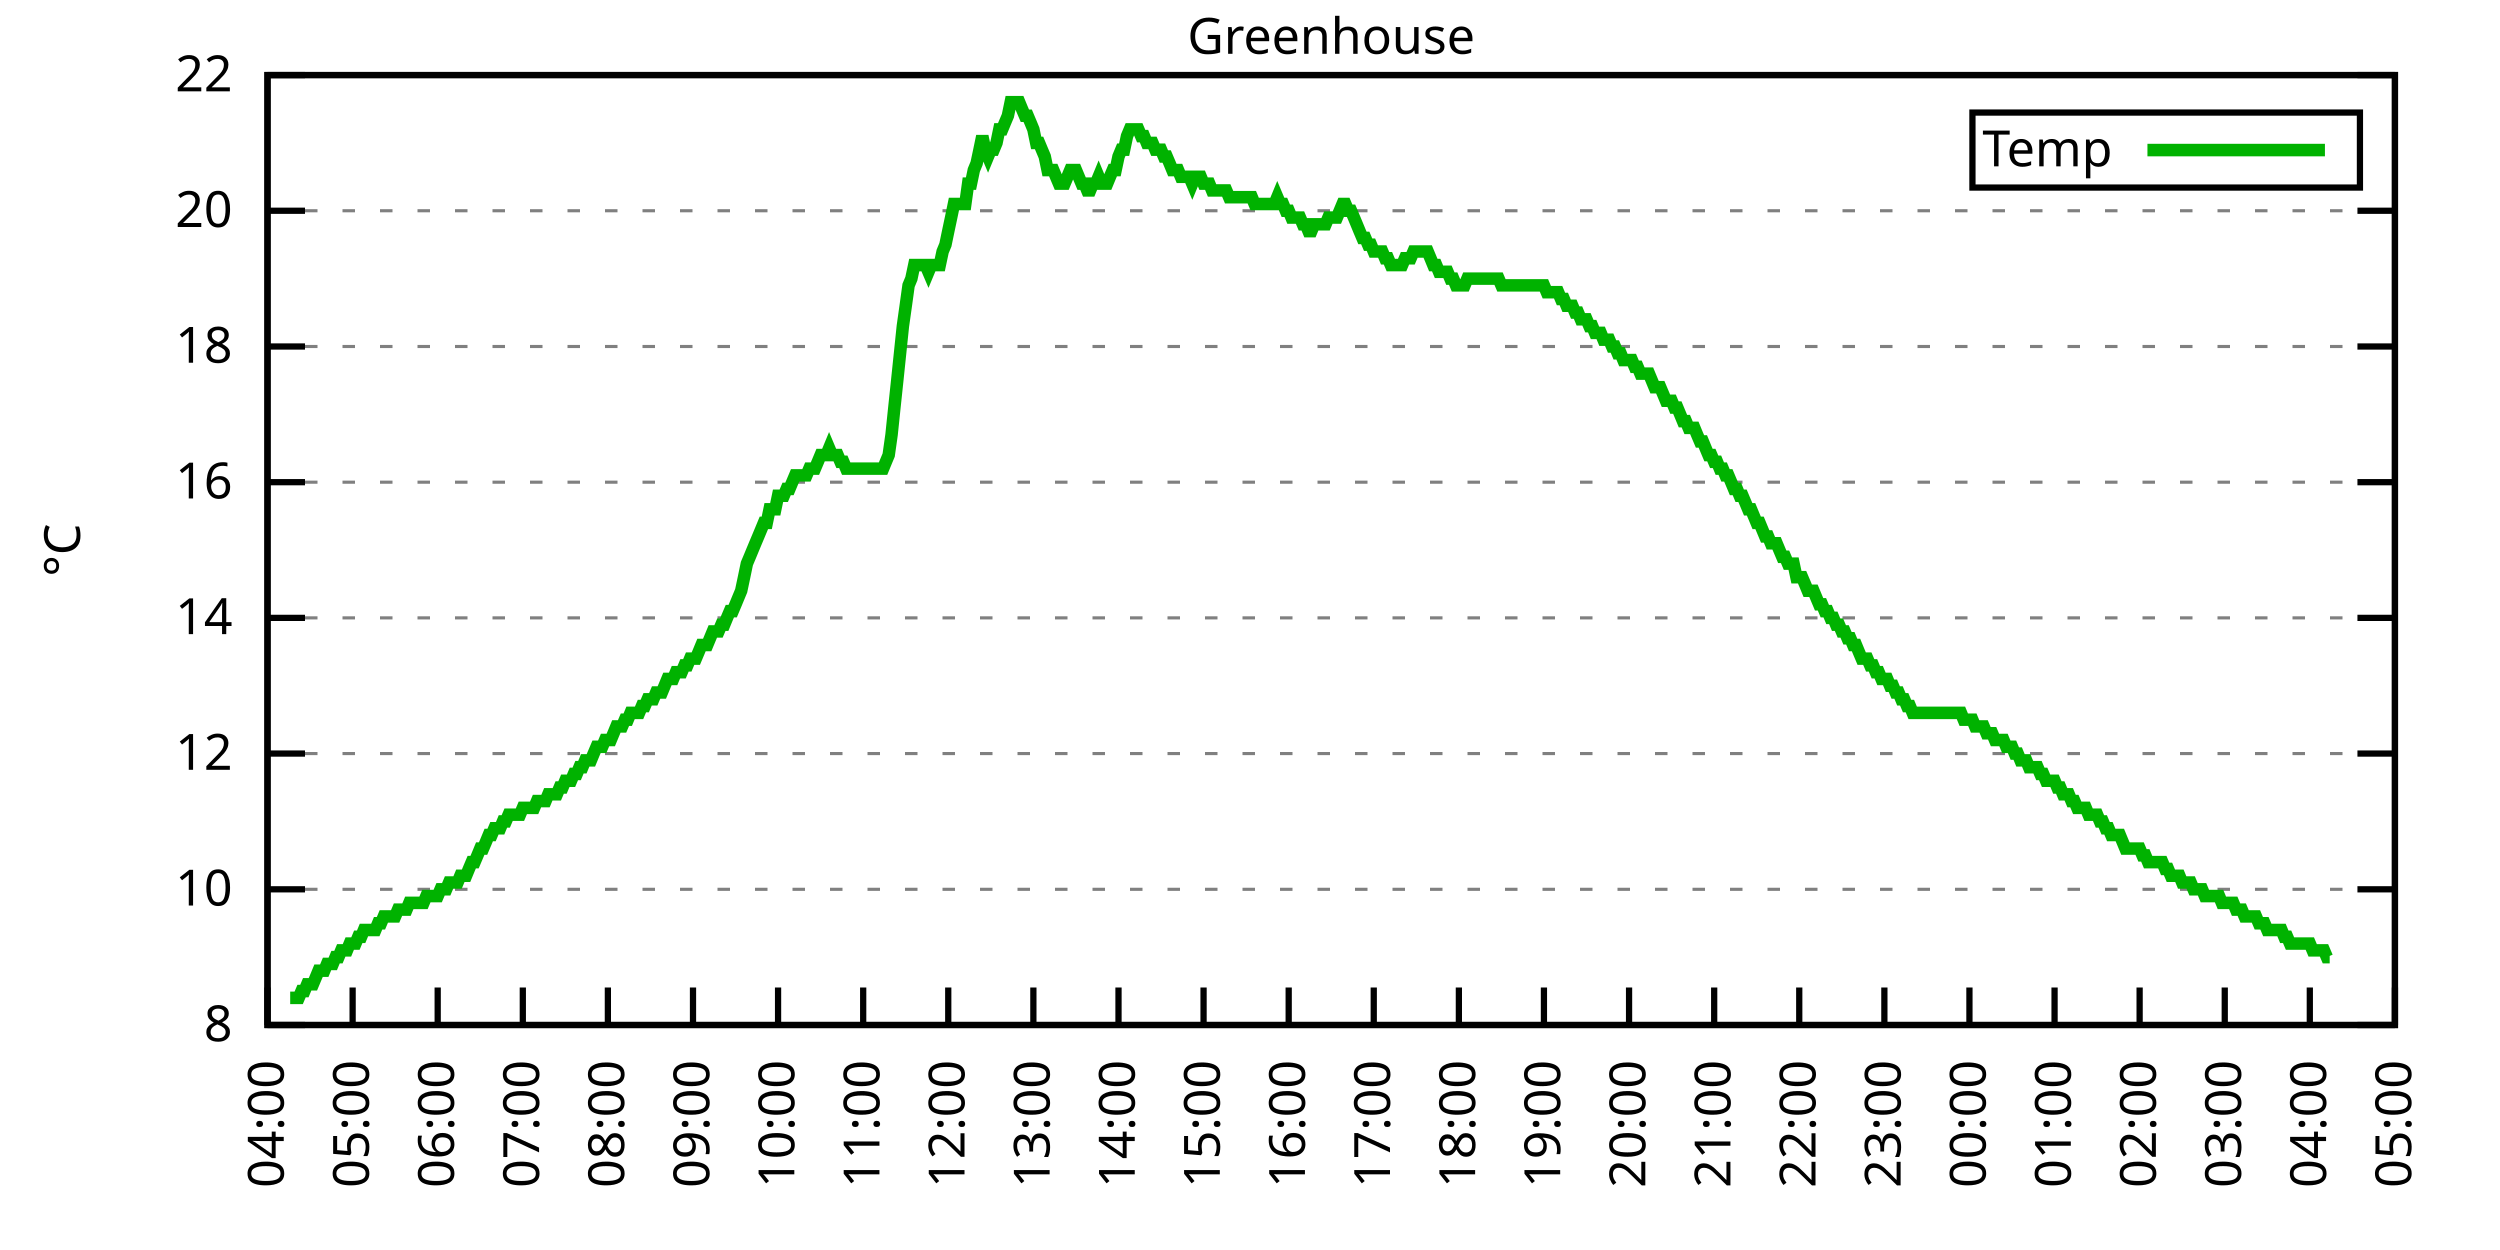
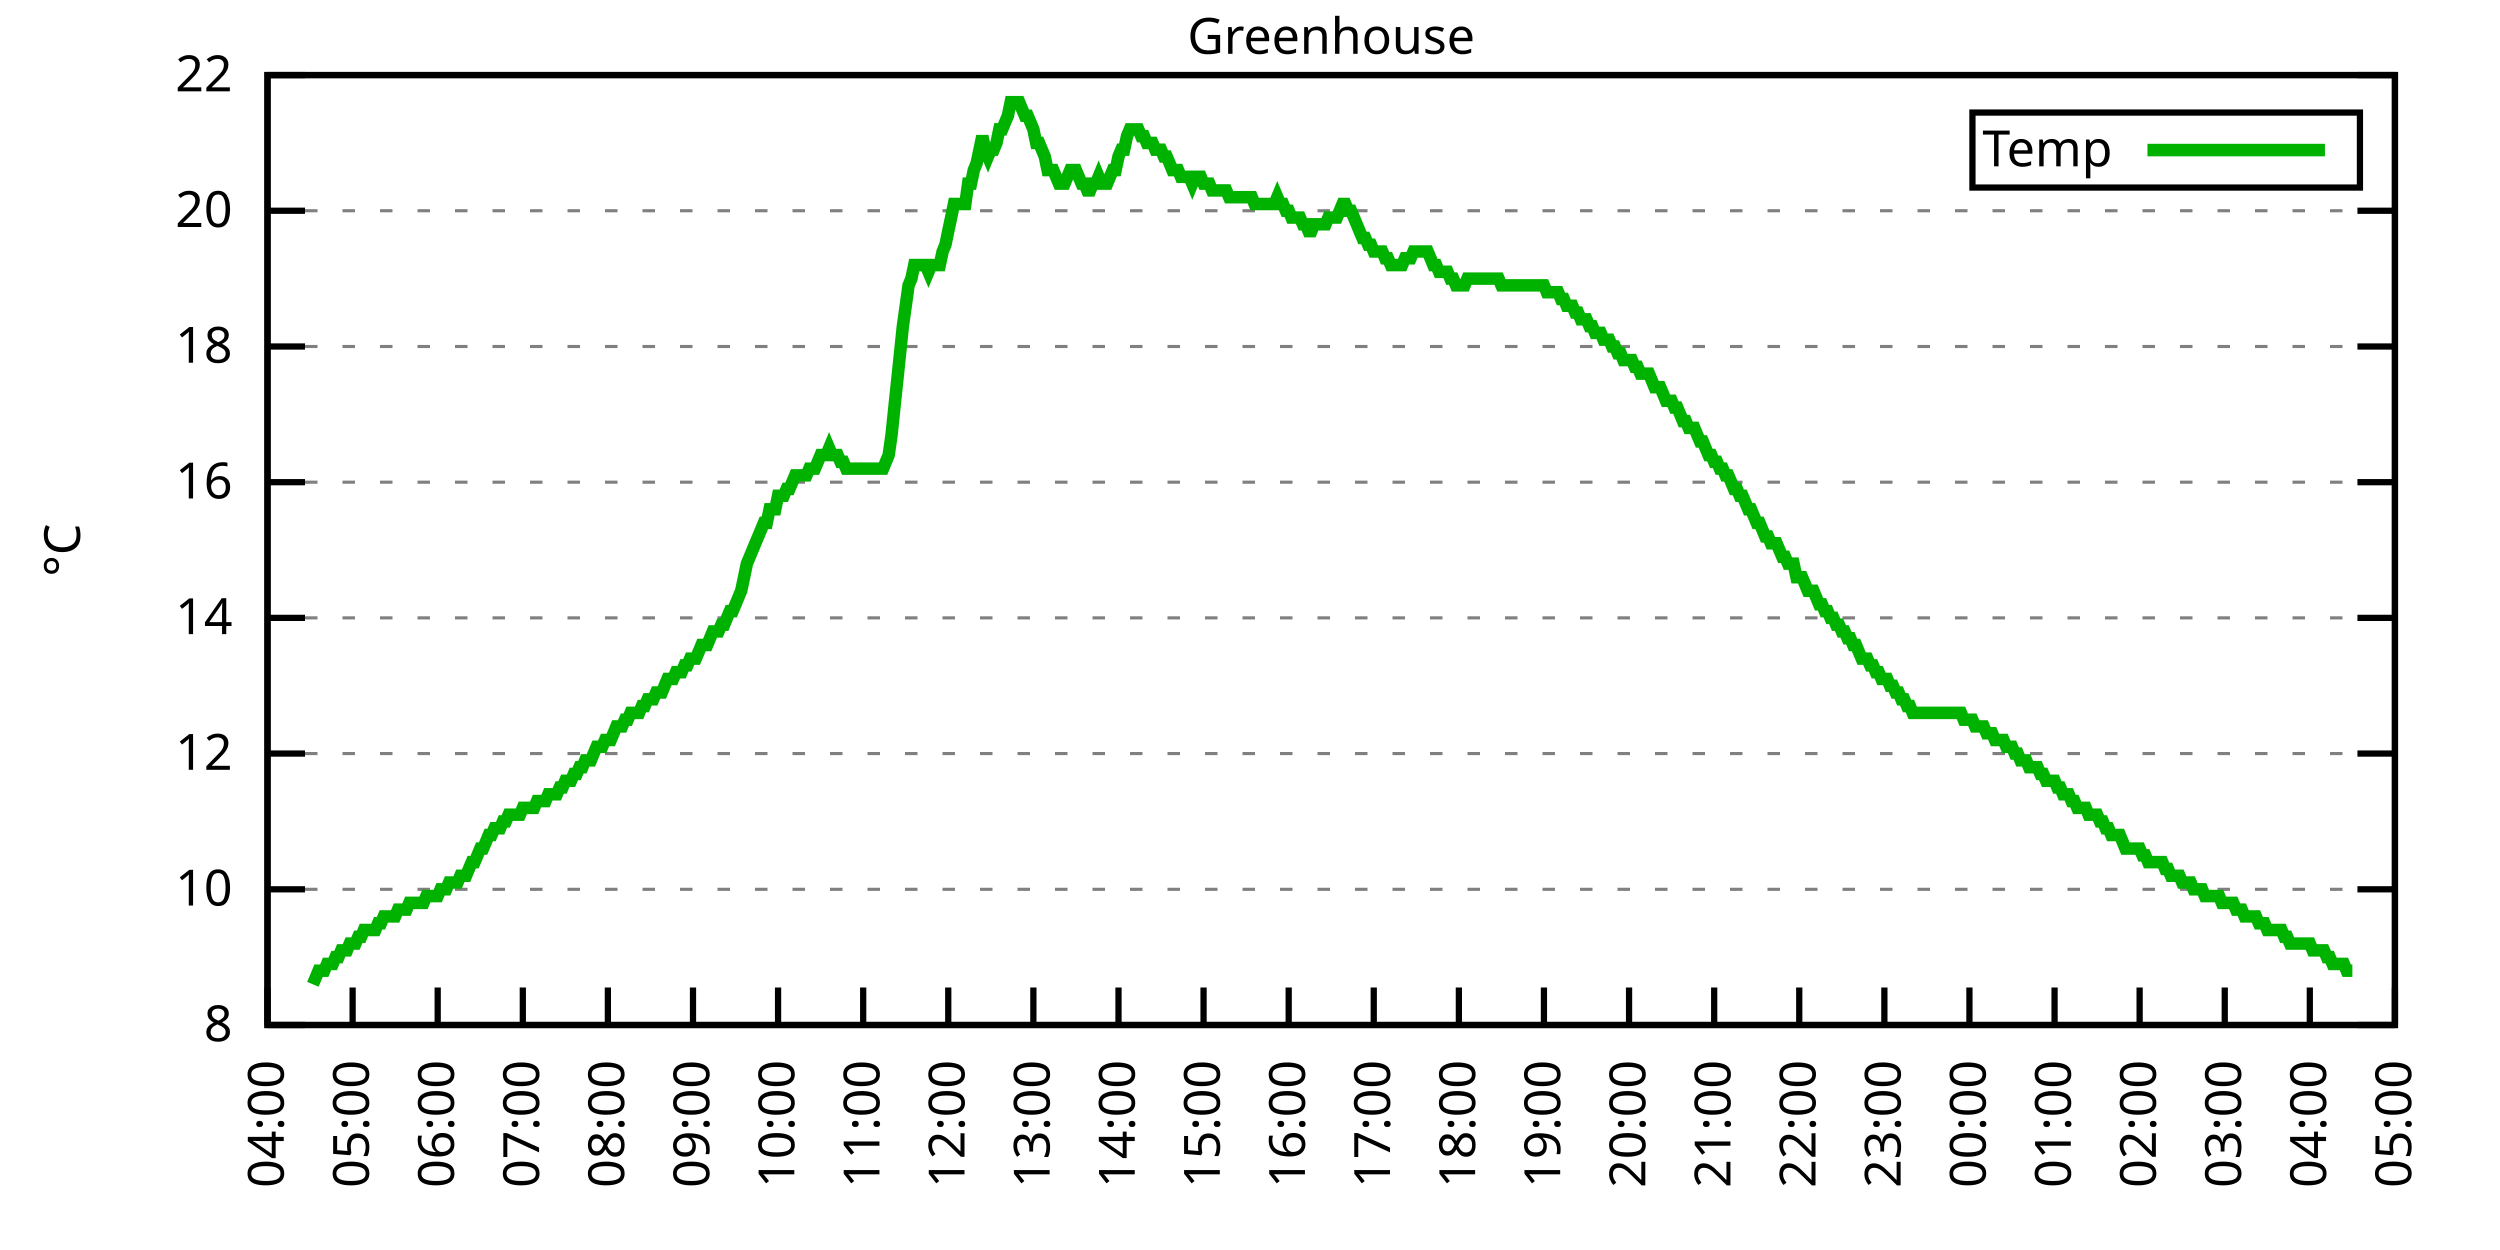
<svg xmlns="http://www.w3.org/2000/svg" xmlns:xlink="http://www.w3.org/1999/xlink" width="400" height="200" viewBox="0 0 400 200">
  <g id="gnuplot_canvas">
    <rect x="0" y="0" width="400" height="200" fill="none" />
    <defs>
      <circle id="gpDot" r="0.5" stroke-width="0.5" stroke="currentColor" />
      <path id="gpPt0" stroke-width="0.333" stroke="currentColor" d="M-1,0 h2 M0,-1 v2" />
      <path id="gpPt1" stroke-width="0.333" stroke="currentColor" d="M-1,-1 L1,1 M1,-1 L-1,1" />
      <path id="gpPt2" stroke-width="0.333" stroke="currentColor" d="M-1,0 L1,0 M0,-1 L0,1 M-1,-1 L1,1 M-1,1 L1,-1" />
      <rect id="gpPt3" stroke-width="0.333" stroke="currentColor" x="-1" y="-1" width="2" height="2" />
      <rect id="gpPt4" stroke-width="0.333" stroke="currentColor" fill="currentColor" x="-1" y="-1" width="2" height="2" />
      <circle id="gpPt5" stroke-width="0.333" stroke="currentColor" cx="0" cy="0" r="1" />
      <use xlink:href="#gpPt5" id="gpPt6" fill="currentColor" stroke="none" />
      <path id="gpPt7" stroke-width="0.333" stroke="currentColor" d="M0,-1.33 L-1.33,0.67 L1.33,0.67 z" />
      <use xlink:href="#gpPt7" id="gpPt8" fill="currentColor" stroke="none" />
      <use xlink:href="#gpPt7" id="gpPt9" stroke="currentColor" transform="rotate(180)" />
      <use xlink:href="#gpPt9" id="gpPt10" fill="currentColor" stroke="none" />
      <use xlink:href="#gpPt3" id="gpPt11" stroke="currentColor" transform="rotate(45)" />
      <use xlink:href="#gpPt11" id="gpPt12" fill="currentColor" stroke="none" />
      <path id="gpPt13" stroke-width="0.333" stroke="currentColor" d="M0,1.330 L1.265,0.411 L0.782,-1.067 L-0.782,-1.076 L-1.265,0.411 z" />
      <use xlink:href="#gpPt13" id="gpPt14" fill="currentColor" stroke="none" />
      <filter id="textbox" filterUnits="objectBoundingBox" x="0" y="0" height="1" width="1">
        <feFlood flood-color="white" flood-opacity="1" result="bgnd" />
        <feComposite in="SourceGraphic" in2="bgnd" operator="atop" />
      </filter>
      <filter id="greybox" filterUnits="objectBoundingBox" x="0" y="0" height="1" width="1">
        <feFlood flood-color="lightgrey" flood-opacity="1" result="grey" />
        <feComposite in="SourceGraphic" in2="grey" operator="atop" />
      </filter>
    </defs>
    <g fill="none" color="white" stroke="currentColor" stroke-width="1.00" stroke-linecap="butt" stroke-linejoin="miter">
</g>
    <g fill="none" color="black" stroke="currentColor" stroke-width="1.00" stroke-linecap="butt" stroke-linejoin="miter">
      <g stroke="none" shape-rendering="crispEdges">
        <polygon fill="rgb(255, 255, 255)" points="42.80,164.00 383.18,164.00 383.18,12.02 42.80,12.02 " />
      </g>
    </g>
    <g fill="none" color="black" stroke="currentColor" stroke-width="1.00" stroke-linecap="butt" stroke-linejoin="miter">
</g>
    <g fill="none" color="black" stroke="black" stroke-width="0.50" stroke-linecap="butt" stroke-linejoin="miter">
</g>
    <g fill="none" color="gray" stroke="currentColor" stroke-width="0.50" stroke-linecap="butt" stroke-linejoin="miter">
      <path stroke="gray" stroke-dasharray="2,4" class="gridline" d="M42.80,164.00 L383.19,164.00  " />
    </g>
    <g fill="none" color="gray" stroke="gray" stroke-width="1.00" stroke-linecap="butt" stroke-linejoin="miter">
</g>
    <g fill="none" color="black" stroke="currentColor" stroke-width="1.00" stroke-linecap="butt" stroke-linejoin="miter">
      <path stroke="black" d="M42.80,164.00 L48.80,164.00 M383.19,164.00 L377.19,164.00  " />
      <g transform="translate(37.20,166.60)" stroke="none" fill="black" font-family="Sans" font-size="8.00" text-anchor="end">
        <text>
          <tspan font-family="Sans"> 8</tspan>
        </text>
      </g>
    </g>
    <g fill="none" color="black" stroke="currentColor" stroke-width="1.00" stroke-linecap="butt" stroke-linejoin="miter">
</g>
    <g fill="none" color="black" stroke="black" stroke-width="0.50" stroke-linecap="butt" stroke-linejoin="miter">
</g>
    <g fill="none" color="gray" stroke="currentColor" stroke-width="0.50" stroke-linecap="butt" stroke-linejoin="miter">
      <path stroke="gray" stroke-dasharray="2,4" class="gridline" d="M42.80,142.29 L383.19,142.29  " />
    </g>
    <g fill="none" color="gray" stroke="gray" stroke-width="1.00" stroke-linecap="butt" stroke-linejoin="miter">
</g>
    <g fill="none" color="black" stroke="currentColor" stroke-width="1.00" stroke-linecap="butt" stroke-linejoin="miter">
      <path stroke="black" d="M42.80,142.29 L48.80,142.29 M383.19,142.29 L377.19,142.29  " />
      <g transform="translate(37.20,144.89)" stroke="none" fill="black" font-family="Sans" font-size="8.00" text-anchor="end">
        <text>
          <tspan font-family="Sans"> 10</tspan>
        </text>
      </g>
    </g>
    <g fill="none" color="black" stroke="currentColor" stroke-width="1.00" stroke-linecap="butt" stroke-linejoin="miter">
</g>
    <g fill="none" color="black" stroke="black" stroke-width="0.50" stroke-linecap="butt" stroke-linejoin="miter">
</g>
    <g fill="none" color="gray" stroke="currentColor" stroke-width="0.50" stroke-linecap="butt" stroke-linejoin="miter">
      <path stroke="gray" stroke-dasharray="2,4" class="gridline" d="M42.80,120.57 L383.19,120.57  " />
    </g>
    <g fill="none" color="gray" stroke="gray" stroke-width="1.00" stroke-linecap="butt" stroke-linejoin="miter">
</g>
    <g fill="none" color="black" stroke="currentColor" stroke-width="1.00" stroke-linecap="butt" stroke-linejoin="miter">
      <path stroke="black" d="M42.80,120.57 L48.80,120.57 M383.19,120.57 L377.19,120.57  " />
      <g transform="translate(37.20,123.17)" stroke="none" fill="black" font-family="Sans" font-size="8.00" text-anchor="end">
        <text>
          <tspan font-family="Sans"> 12</tspan>
        </text>
      </g>
    </g>
    <g fill="none" color="black" stroke="currentColor" stroke-width="1.00" stroke-linecap="butt" stroke-linejoin="miter">
</g>
    <g fill="none" color="black" stroke="black" stroke-width="0.50" stroke-linecap="butt" stroke-linejoin="miter">
</g>
    <g fill="none" color="gray" stroke="currentColor" stroke-width="0.50" stroke-linecap="butt" stroke-linejoin="miter">
      <path stroke="gray" stroke-dasharray="2,4" class="gridline" d="M42.80,98.86 L383.19,98.86  " />
    </g>
    <g fill="none" color="gray" stroke="gray" stroke-width="1.00" stroke-linecap="butt" stroke-linejoin="miter">
</g>
    <g fill="none" color="black" stroke="currentColor" stroke-width="1.00" stroke-linecap="butt" stroke-linejoin="miter">
      <path stroke="black" d="M42.80,98.86 L48.80,98.86 M383.19,98.86 L377.19,98.86  " />
      <g transform="translate(37.20,101.46)" stroke="none" fill="black" font-family="Sans" font-size="8.00" text-anchor="end">
        <text>
          <tspan font-family="Sans"> 14</tspan>
        </text>
      </g>
    </g>
    <g fill="none" color="black" stroke="currentColor" stroke-width="1.00" stroke-linecap="butt" stroke-linejoin="miter">
</g>
    <g fill="none" color="black" stroke="black" stroke-width="0.50" stroke-linecap="butt" stroke-linejoin="miter">
</g>
    <g fill="none" color="gray" stroke="currentColor" stroke-width="0.50" stroke-linecap="butt" stroke-linejoin="miter">
      <path stroke="gray" stroke-dasharray="2,4" class="gridline" d="M42.80,77.15 L383.19,77.15  " />
    </g>
    <g fill="none" color="gray" stroke="gray" stroke-width="1.00" stroke-linecap="butt" stroke-linejoin="miter">
</g>
    <g fill="none" color="black" stroke="currentColor" stroke-width="1.00" stroke-linecap="butt" stroke-linejoin="miter">
      <path stroke="black" d="M42.80,77.15 L48.80,77.15 M383.19,77.15 L377.19,77.15  " />
      <g transform="translate(37.20,79.75)" stroke="none" fill="black" font-family="Sans" font-size="8.00" text-anchor="end">
        <text>
          <tspan font-family="Sans"> 16</tspan>
        </text>
      </g>
    </g>
    <g fill="none" color="black" stroke="currentColor" stroke-width="1.00" stroke-linecap="butt" stroke-linejoin="miter">
</g>
    <g fill="none" color="black" stroke="black" stroke-width="0.50" stroke-linecap="butt" stroke-linejoin="miter">
</g>
    <g fill="none" color="gray" stroke="currentColor" stroke-width="0.50" stroke-linecap="butt" stroke-linejoin="miter">
      <path stroke="gray" stroke-dasharray="2,4" class="gridline" d="M42.80,55.44 L383.19,55.44  " />
    </g>
    <g fill="none" color="gray" stroke="gray" stroke-width="1.00" stroke-linecap="butt" stroke-linejoin="miter">
</g>
    <g fill="none" color="black" stroke="currentColor" stroke-width="1.00" stroke-linecap="butt" stroke-linejoin="miter">
      <path stroke="black" d="M42.80,55.44 L48.80,55.44 M383.19,55.44 L377.19,55.44  " />
      <g transform="translate(37.20,58.04)" stroke="none" fill="black" font-family="Sans" font-size="8.00" text-anchor="end">
        <text>
          <tspan font-family="Sans"> 18</tspan>
        </text>
      </g>
    </g>
    <g fill="none" color="black" stroke="currentColor" stroke-width="1.00" stroke-linecap="butt" stroke-linejoin="miter">
</g>
    <g fill="none" color="black" stroke="black" stroke-width="0.50" stroke-linecap="butt" stroke-linejoin="miter">
</g>
    <g fill="none" color="gray" stroke="currentColor" stroke-width="0.50" stroke-linecap="butt" stroke-linejoin="miter">
      <path stroke="gray" stroke-dasharray="2,4" class="gridline" d="M42.80,33.72 L383.19,33.72  " />
    </g>
    <g fill="none" color="gray" stroke="gray" stroke-width="1.00" stroke-linecap="butt" stroke-linejoin="miter">
</g>
    <g fill="none" color="black" stroke="currentColor" stroke-width="1.00" stroke-linecap="butt" stroke-linejoin="miter">
      <path stroke="black" d="M42.80,33.72 L48.80,33.72 M383.19,33.72 L377.19,33.72  " />
      <g transform="translate(37.20,36.32)" stroke="none" fill="black" font-family="Sans" font-size="8.00" text-anchor="end">
        <text>
          <tspan font-family="Sans"> 20</tspan>
        </text>
      </g>
    </g>
    <g fill="none" color="black" stroke="currentColor" stroke-width="1.00" stroke-linecap="butt" stroke-linejoin="miter">
</g>
    <g fill="none" color="black" stroke="black" stroke-width="0.50" stroke-linecap="butt" stroke-linejoin="miter">
</g>
    <g fill="none" color="gray" stroke="currentColor" stroke-width="0.50" stroke-linecap="butt" stroke-linejoin="miter">
      <path stroke="gray" stroke-dasharray="2,4" class="gridline" d="M42.80,12.01 L383.19,12.01  " />
    </g>
    <g fill="none" color="gray" stroke="gray" stroke-width="1.00" stroke-linecap="butt" stroke-linejoin="miter">
</g>
    <g fill="none" color="black" stroke="currentColor" stroke-width="1.00" stroke-linecap="butt" stroke-linejoin="miter">
      <path stroke="black" d="M42.80,12.01 L48.80,12.01 M383.19,12.01 L377.19,12.01  " />
      <g transform="translate(37.20,14.61)" stroke="none" fill="black" font-family="Sans" font-size="8.00" text-anchor="end">
        <text>
          <tspan font-family="Sans"> 22</tspan>
        </text>
      </g>
    </g>
    <g fill="none" color="black" stroke="currentColor" stroke-width="1.00" stroke-linecap="butt" stroke-linejoin="miter">
      <path stroke="black" d="M42.80,164.00 L42.80,158.00  " />
      <g transform="translate(45.40,169.60) rotate(270.00)" stroke="none" fill="black" font-family="Sans" font-size="8.00" text-anchor="end">
        <text>
          <tspan font-family="Sans">04:00</tspan>
        </text>
      </g>
    </g>
    <g fill="none" color="black" stroke="currentColor" stroke-width="1.00" stroke-linecap="butt" stroke-linejoin="miter">
      <path stroke="black" d="M56.42,164.00 L56.42,158.00  " />
      <g transform="translate(59.02,169.60) rotate(270.00)" stroke="none" fill="black" font-family="Sans" font-size="8.00" text-anchor="end">
        <text>
          <tspan font-family="Sans">05:00</tspan>
        </text>
      </g>
    </g>
    <g fill="none" color="black" stroke="currentColor" stroke-width="1.00" stroke-linecap="butt" stroke-linejoin="miter">
      <path stroke="black" d="M70.03,164.00 L70.03,158.00  " />
      <g transform="translate(72.63,169.60) rotate(270.00)" stroke="none" fill="black" font-family="Sans" font-size="8.00" text-anchor="end">
        <text>
          <tspan font-family="Sans">06:00</tspan>
        </text>
      </g>
    </g>
    <g fill="none" color="black" stroke="currentColor" stroke-width="1.00" stroke-linecap="butt" stroke-linejoin="miter">
      <path stroke="black" d="M83.65,164.00 L83.65,158.00  " />
      <g transform="translate(86.25,169.60) rotate(270.00)" stroke="none" fill="black" font-family="Sans" font-size="8.00" text-anchor="end">
        <text>
          <tspan font-family="Sans">07:00</tspan>
        </text>
      </g>
    </g>
    <g fill="none" color="black" stroke="currentColor" stroke-width="1.00" stroke-linecap="butt" stroke-linejoin="miter">
      <path stroke="black" d="M97.26,164.00 L97.26,158.00  " />
      <g transform="translate(99.86,169.60) rotate(270.00)" stroke="none" fill="black" font-family="Sans" font-size="8.00" text-anchor="end">
        <text>
          <tspan font-family="Sans">08:00</tspan>
        </text>
      </g>
    </g>
    <g fill="none" color="black" stroke="currentColor" stroke-width="1.00" stroke-linecap="butt" stroke-linejoin="miter">
      <path stroke="black" d="M110.88,164.00 L110.88,158.00  " />
      <g transform="translate(113.48,169.60) rotate(270.00)" stroke="none" fill="black" font-family="Sans" font-size="8.00" text-anchor="end">
        <text>
          <tspan font-family="Sans">09:00</tspan>
        </text>
      </g>
    </g>
    <g fill="none" color="black" stroke="currentColor" stroke-width="1.00" stroke-linecap="butt" stroke-linejoin="miter">
      <path stroke="black" d="M124.49,164.00 L124.49,158.00  " />
      <g transform="translate(127.09,169.60) rotate(270.00)" stroke="none" fill="black" font-family="Sans" font-size="8.00" text-anchor="end">
        <text>
          <tspan font-family="Sans">10:00</tspan>
        </text>
      </g>
    </g>
    <g fill="none" color="black" stroke="currentColor" stroke-width="1.00" stroke-linecap="butt" stroke-linejoin="miter">
      <path stroke="black" d="M138.11,164.00 L138.11,158.00  " />
      <g transform="translate(140.71,169.60) rotate(270.00)" stroke="none" fill="black" font-family="Sans" font-size="8.00" text-anchor="end">
        <text>
          <tspan font-family="Sans">11:00</tspan>
        </text>
      </g>
    </g>
    <g fill="none" color="black" stroke="currentColor" stroke-width="1.00" stroke-linecap="butt" stroke-linejoin="miter">
      <path stroke="black" d="M151.72,164.00 L151.72,158.00  " />
      <g transform="translate(154.32,169.60) rotate(270.00)" stroke="none" fill="black" font-family="Sans" font-size="8.00" text-anchor="end">
        <text>
          <tspan font-family="Sans">12:00</tspan>
        </text>
      </g>
    </g>
    <g fill="none" color="black" stroke="currentColor" stroke-width="1.00" stroke-linecap="butt" stroke-linejoin="miter">
      <path stroke="black" d="M165.34,164.00 L165.34,158.00  " />
      <g transform="translate(167.94,169.60) rotate(270.00)" stroke="none" fill="black" font-family="Sans" font-size="8.00" text-anchor="end">
        <text>
          <tspan font-family="Sans">13:00</tspan>
        </text>
      </g>
    </g>
    <g fill="none" color="black" stroke="currentColor" stroke-width="1.00" stroke-linecap="butt" stroke-linejoin="miter">
      <path stroke="black" d="M178.96,164.00 L178.96,158.00  " />
      <g transform="translate(181.56,169.60) rotate(270.00)" stroke="none" fill="black" font-family="Sans" font-size="8.00" text-anchor="end">
        <text>
          <tspan font-family="Sans">14:00</tspan>
        </text>
      </g>
    </g>
    <g fill="none" color="black" stroke="currentColor" stroke-width="1.00" stroke-linecap="butt" stroke-linejoin="miter">
      <path stroke="black" d="M192.57,164.00 L192.57,158.00  " />
      <g transform="translate(195.17,169.60) rotate(270.00)" stroke="none" fill="black" font-family="Sans" font-size="8.00" text-anchor="end">
        <text>
          <tspan font-family="Sans">15:00</tspan>
        </text>
      </g>
    </g>
    <g fill="none" color="black" stroke="currentColor" stroke-width="1.00" stroke-linecap="butt" stroke-linejoin="miter">
      <path stroke="black" d="M206.19,164.00 L206.19,158.00  " />
      <g transform="translate(208.79,169.60) rotate(270.00)" stroke="none" fill="black" font-family="Sans" font-size="8.00" text-anchor="end">
        <text>
          <tspan font-family="Sans">16:00</tspan>
        </text>
      </g>
    </g>
    <g fill="none" color="black" stroke="currentColor" stroke-width="1.00" stroke-linecap="butt" stroke-linejoin="miter">
      <path stroke="black" d="M219.80,164.00 L219.80,158.00  " />
      <g transform="translate(222.40,169.60) rotate(270.00)" stroke="none" fill="black" font-family="Sans" font-size="8.00" text-anchor="end">
        <text>
          <tspan font-family="Sans">17:00</tspan>
        </text>
      </g>
    </g>
    <g fill="none" color="black" stroke="currentColor" stroke-width="1.00" stroke-linecap="butt" stroke-linejoin="miter">
      <path stroke="black" d="M233.42,164.00 L233.42,158.00  " />
      <g transform="translate(236.02,169.60) rotate(270.00)" stroke="none" fill="black" font-family="Sans" font-size="8.00" text-anchor="end">
        <text>
          <tspan font-family="Sans">18:00</tspan>
        </text>
      </g>
    </g>
    <g fill="none" color="black" stroke="currentColor" stroke-width="1.00" stroke-linecap="butt" stroke-linejoin="miter">
      <path stroke="black" d="M247.03,164.00 L247.03,158.00  " />
      <g transform="translate(249.63,169.60) rotate(270.00)" stroke="none" fill="black" font-family="Sans" font-size="8.00" text-anchor="end">
        <text>
          <tspan font-family="Sans">19:00</tspan>
        </text>
      </g>
    </g>
    <g fill="none" color="black" stroke="currentColor" stroke-width="1.00" stroke-linecap="butt" stroke-linejoin="miter">
      <path stroke="black" d="M260.65,164.00 L260.65,158.00  " />
      <g transform="translate(263.25,169.60) rotate(270.00)" stroke="none" fill="black" font-family="Sans" font-size="8.00" text-anchor="end">
        <text>
          <tspan font-family="Sans">20:00</tspan>
        </text>
      </g>
    </g>
    <g fill="none" color="black" stroke="currentColor" stroke-width="1.00" stroke-linecap="butt" stroke-linejoin="miter">
      <path stroke="black" d="M274.27,164.00 L274.27,158.00  " />
      <g transform="translate(276.87,169.60) rotate(270.00)" stroke="none" fill="black" font-family="Sans" font-size="8.00" text-anchor="end">
        <text>
          <tspan font-family="Sans">21:00</tspan>
        </text>
      </g>
    </g>
    <g fill="none" color="black" stroke="currentColor" stroke-width="1.00" stroke-linecap="butt" stroke-linejoin="miter">
      <path stroke="black" d="M287.88,164.00 L287.88,158.00  " />
      <g transform="translate(290.48,169.60) rotate(270.00)" stroke="none" fill="black" font-family="Sans" font-size="8.00" text-anchor="end">
        <text>
          <tspan font-family="Sans">22:00</tspan>
        </text>
      </g>
    </g>
    <g fill="none" color="black" stroke="currentColor" stroke-width="1.00" stroke-linecap="butt" stroke-linejoin="miter">
      <path stroke="black" d="M301.50,164.00 L301.50,158.00  " />
      <g transform="translate(304.10,169.60) rotate(270.00)" stroke="none" fill="black" font-family="Sans" font-size="8.00" text-anchor="end">
        <text>
          <tspan font-family="Sans">23:00</tspan>
        </text>
      </g>
    </g>
    <g fill="none" color="black" stroke="currentColor" stroke-width="1.00" stroke-linecap="butt" stroke-linejoin="miter">
      <path stroke="black" d="M315.11,164.00 L315.11,158.00  " />
      <g transform="translate(317.71,169.60) rotate(270.00)" stroke="none" fill="black" font-family="Sans" font-size="8.00" text-anchor="end">
        <text>
          <tspan font-family="Sans">00:00</tspan>
        </text>
      </g>
    </g>
    <g fill="none" color="black" stroke="currentColor" stroke-width="1.00" stroke-linecap="butt" stroke-linejoin="miter">
      <path stroke="black" d="M328.73,164.00 L328.73,158.00  " />
      <g transform="translate(331.33,169.60) rotate(270.00)" stroke="none" fill="black" font-family="Sans" font-size="8.00" text-anchor="end">
        <text>
          <tspan font-family="Sans">01:00</tspan>
        </text>
      </g>
    </g>
    <g fill="none" color="black" stroke="currentColor" stroke-width="1.00" stroke-linecap="butt" stroke-linejoin="miter">
      <path stroke="black" d="M342.34,164.00 L342.34,158.00  " />
      <g transform="translate(344.94,169.60) rotate(270.00)" stroke="none" fill="black" font-family="Sans" font-size="8.00" text-anchor="end">
        <text>
          <tspan font-family="Sans">02:00</tspan>
        </text>
      </g>
    </g>
    <g fill="none" color="black" stroke="currentColor" stroke-width="1.00" stroke-linecap="butt" stroke-linejoin="miter">
      <path stroke="black" d="M355.96,164.00 L355.96,158.00  " />
      <g transform="translate(358.56,169.60) rotate(270.00)" stroke="none" fill="black" font-family="Sans" font-size="8.00" text-anchor="end">
        <text>
          <tspan font-family="Sans">03:00</tspan>
        </text>
      </g>
    </g>
    <g fill="none" color="black" stroke="currentColor" stroke-width="1.00" stroke-linecap="butt" stroke-linejoin="miter">
      <path stroke="black" d="M369.57,164.00 L369.57,158.00  " />
      <g transform="translate(372.17,169.60) rotate(270.00)" stroke="none" fill="black" font-family="Sans" font-size="8.00" text-anchor="end">
        <text>
          <tspan font-family="Sans">04:00</tspan>
        </text>
      </g>
    </g>
    <g fill="none" color="black" stroke="currentColor" stroke-width="1.00" stroke-linecap="butt" stroke-linejoin="miter">
      <path stroke="black" d="M383.19,164.00 L383.19,158.00  " />
      <g transform="translate(385.79,169.60) rotate(270.00)" stroke="none" fill="black" font-family="Sans" font-size="8.00" text-anchor="end">
        <text>
          <tspan font-family="Sans">05:00</tspan>
        </text>
      </g>
    </g>
    <g fill="none" color="black" stroke="currentColor" stroke-width="1.00" stroke-linecap="butt" stroke-linejoin="miter">
</g>
    <g fill="none" color="black" stroke="currentColor" stroke-width="1.00" stroke-linecap="butt" stroke-linejoin="miter">
      <path stroke="black" d="M42.80,12.01 L42.80,164.00 L383.19,164.00 L383.19,12.01 L42.80,12.01 Z  " />
    </g>
    <g fill="none" color="black" stroke="currentColor" stroke-width="1.00" stroke-linecap="butt" stroke-linejoin="miter">
</g>
    <g fill="none" color="black" stroke="currentColor" stroke-width="1.00" stroke-linecap="butt" stroke-linejoin="miter">
      <path stroke="black" d="M315.59,30.01 L315.59,18.01 L377.59,18.01 L377.59,30.01 L315.59,30.01 Z  " />
    </g>
    <g id="Greenhouse_plot_1">
      <g fill="none" color="white" stroke="black" stroke-width="2.00" stroke-linecap="butt" stroke-linejoin="miter">
</g>
      <g fill="none" color="black" stroke="currentColor" stroke-width="2.00" stroke-linecap="butt" stroke-linejoin="miter">
        <g transform="translate(337.99,26.61)" stroke="none" fill="black" font-family="Sans" font-size="8.00" text-anchor="end">
          <text>
            <tspan font-family="Sans">Temp</tspan>
          </text>
        </g>
      </g>
      <g fill="none" color="black" stroke="currentColor" stroke-width="2.00" stroke-linecap="butt" stroke-linejoin="miter">
-         <path stroke="rgb(  0, 178,   0)" d="M343.59,24.01 L371.99,24.01 M46.43,159.66 L46.88,159.66 L47.34,159.66 L47.79,159.66 L48.25,158.57 L48.70,158.57   L49.15,157.49 L49.61,157.49 L50.06,157.49 L50.52,156.40 L50.97,155.31 L51.42,155.31 L51.88,155.31 L52.33,154.23   L52.78,154.23 L53.24,154.23 L53.69,153.14 L54.15,153.14 L54.60,152.06 L55.05,152.06 L55.51,152.06 L55.96,150.97   L56.42,150.97 L56.87,150.97 L57.32,149.89 L57.78,149.89 L58.23,148.80 L58.68,148.80 L59.14,148.80 L59.59,148.80   L60.05,148.80 L60.50,147.72 L60.95,147.72 L61.41,146.63 L61.86,146.63 L62.32,146.63 L62.77,146.63 L63.22,146.63   L63.68,145.54 L64.13,145.54 L64.58,145.54 L65.04,145.54 L65.49,144.46 L65.95,144.46 L66.40,144.46 L66.85,144.46   L67.31,144.46 L67.76,144.46 L68.22,143.37 L68.67,143.37 L69.12,143.37 L69.58,143.37 L70.03,143.37 L70.49,142.29   L70.94,142.29 L71.39,142.29 L71.85,141.20 L72.30,141.20 L72.75,141.20 L73.21,141.20 L73.66,140.12 L74.12,140.12   L74.57,140.12 L75.02,139.03 L75.48,137.94 L75.93,137.94 L76.39,136.86 L76.84,135.77 L77.29,135.77 L77.75,134.69   L78.20,133.60 L78.65,133.60 L79.11,132.52 L79.56,132.52 L80.02,132.52 L80.47,131.43 L80.92,131.43 L81.38,130.35   L81.83,130.35 L82.29,130.35 L82.74,130.35 L83.19,130.35 L83.65,129.26 L84.10,129.26 L84.55,129.26 L85.01,129.26   L85.46,129.26 L85.92,128.17 L86.37,128.17 L86.82,128.17 L87.28,128.17 L87.73,127.09 L88.19,127.09 L88.64,127.09   L89.09,127.09 L89.55,126.00 L90.00,126.00 L90.45,124.92 L90.91,124.92 L91.36,124.92 L91.82,123.83 L92.27,123.83   L92.72,122.75 L93.18,122.75 L93.63,121.66 L94.09,121.66 L94.54,121.66 L94.99,120.57 L95.45,119.49 L95.90,119.49   L96.35,119.49 L96.81,118.40 L97.26,118.40 L97.72,118.40 L98.17,117.32 L98.62,116.23 L99.08,116.23 L99.53,116.23   L99.99,115.15 L100.44,115.15 L100.89,114.06 L101.35,114.06 L101.80,114.06 L102.25,114.06 L102.71,112.97 L103.16,112.97   L103.62,111.89 L104.07,111.89 L104.52,111.89 L104.98,110.80 L105.43,110.80 L105.89,110.80 L106.34,109.72 L106.79,108.63   L107.25,108.63 L107.70,108.63 L108.15,107.55 L108.61,107.55 L109.06,107.55 L109.52,106.46 L109.97,106.46 L110.42,105.38   L110.88,105.38 L111.33,105.38 L111.79,104.29 L112.24,103.20 L112.69,103.20 L113.15,103.20 L113.60,102.12 L114.05,101.03   L114.51,101.03 L114.96,101.03 L115.42,99.95 L115.87,99.95 L116.32,98.86 L116.78,97.78 L117.23,97.78 L117.69,96.69   L118.14,95.60 L118.59,94.52 L119.05,92.35 L119.50,90.18 L119.96,89.09 L120.41,88.00 L120.86,86.92 L121.32,85.83   L121.77,84.75 L122.22,83.66 L122.68,83.66 L123.13,81.49 L123.59,81.49 L124.04,81.49 L124.49,79.32 L124.95,79.32   L125.40,79.32 L125.86,78.23 L126.31,78.23 L126.76,77.15 L127.22,76.06 L127.67,76.06 L128.12,76.06 L128.58,76.06   L129.03,76.06 L129.49,74.98 L129.94,74.98 L130.39,74.98 L130.85,73.89 L131.30,72.81 L131.76,72.81 L132.21,72.81   L132.66,71.72 L133.12,72.81 L133.57,72.81 L134.02,72.81 L134.48,73.89 L134.93,73.89 L135.39,74.98 L135.84,74.98   L136.29,74.98 L136.75,74.98 L137.20,74.98 L137.66,74.98 L138.11,74.98 L138.56,74.98 L139.02,74.98 L139.47,74.98   L139.92,74.98 L140.38,74.98 L140.83,74.98 L141.29,74.98 L141.74,73.89 L142.19,72.81 L142.65,69.55 L143.10,65.21   L143.56,60.86 L144.01,56.52 L144.46,52.18 L144.92,48.92 L145.37,45.66 L145.82,44.58 L146.28,42.41 L146.73,42.41   L147.19,42.41 L147.64,42.41 L148.09,42.41 L148.55,43.49 L149.00,42.41 L149.46,42.41 L149.91,42.41 L150.36,42.41   L150.82,40.24 L151.27,39.15 L151.72,36.98 L152.18,34.81 L152.63,32.64 L153.09,32.64 L153.54,32.64 L153.99,32.64   L154.45,32.64 L154.90,29.38 L155.36,29.38 L155.81,27.21 L156.26,26.12 L156.72,23.95 L157.17,21.78 L157.62,23.95   L158.08,25.04 L158.53,23.95 L158.99,23.95 L159.44,22.87 L159.89,20.70 L160.35,20.70 L160.80,19.61 L161.26,18.52   L161.71,16.35 L162.16,16.35 L162.62,16.35 L163.07,16.35 L163.52,17.44 L163.98,18.52 L164.43,18.52 L164.89,19.61   L165.34,20.70 L165.79,22.87 L166.25,22.87 L166.70,23.95 L167.16,25.04 L167.61,27.21 L168.06,27.21 L168.52,27.21   L168.97,28.29 L169.43,29.38 L169.88,29.38 L170.33,29.38 L170.79,28.29 L171.24,27.21 L171.69,27.21 L172.15,27.21   L172.60,28.29 L173.06,29.38 L173.51,29.38 L173.96,30.47 L174.42,30.47 L174.87,29.38 L175.33,29.38 L175.78,28.29   L176.23,29.38 L176.69,29.38 L177.14,29.38 L177.59,28.29 L178.05,27.21 L178.50,27.21 L178.96,25.04 L179.41,23.95   L179.86,23.95 L180.32,21.78 L180.77,20.70 L181.23,20.70 L181.68,20.70 L182.13,20.70 L182.59,21.78 L183.04,21.78   L183.49,22.87 L183.95,22.87 L184.40,22.87 L184.86,23.95 L185.31,23.95 L185.76,23.95 L186.22,25.04 L186.67,25.04   L187.13,26.12 L187.58,27.21 L188.03,27.21 L188.49,27.21 L188.94,28.29 L189.39,28.29 L189.85,28.29 L190.30,28.29   L190.76,29.38 L191.21,28.29 L191.66,28.29 L192.12,28.29 L192.57,29.38 L193.03,29.38 L193.48,29.38 L193.93,30.47   L194.39,30.47 L194.84,30.47 L195.29,30.47 L195.75,30.47 L196.20,30.47 L196.66,31.55 L197.11,31.55 L197.56,31.55   L198.02,31.55 L198.47,31.55 L198.93,31.55 L199.38,31.55 L199.83,31.55 L200.29,31.55 L200.74,32.64 L201.19,32.64   L201.65,32.64 L202.10,32.64 L202.56,32.64 L203.01,32.64 L203.46,32.64 L203.92,32.64 L204.37,31.55 L204.83,32.64   L205.28,32.64 L205.73,33.72 L206.19,33.72 L206.64,34.81 L207.09,34.81 L207.55,34.81 L208.00,34.81 L208.46,35.89   L208.91,35.89 L209.36,36.98 L209.82,36.98 L210.27,35.89 L210.73,35.89 L211.18,35.89 L211.63,35.89 L212.09,35.89   L212.54,34.81 L213.00,34.81 L213.45,34.81 L213.90,34.81 L214.36,33.72 L214.81,32.64 L215.26,32.64 L215.72,33.72   L216.17,33.72 L216.63,34.81 L217.08,35.89 L217.53,36.98 L217.99,38.07 L218.44,38.07 L218.90,39.15 L219.35,39.15   L219.80,40.24 L220.26,40.24 L220.71,40.24 L221.16,40.24 L221.62,41.32 L222.07,41.32 L222.53,42.41 L222.98,42.41   L223.43,42.41 L223.89,42.41 L224.34,42.41 L224.80,41.32 L225.25,41.32 L225.70,41.32 L226.16,40.24 L226.61,40.24   L227.06,40.24 L227.52,40.24 L227.97,40.24 L228.43,40.24 L228.88,41.32 L229.33,42.41 L229.79,42.41 L230.24,43.49   L230.70,43.49 L231.15,43.49 L231.60,43.49 L232.06,44.58 L232.51,44.58 L232.96,45.66 L233.42,45.66 L233.87,45.66   L234.33,45.66 L234.78,44.58 L235.23,44.58 L235.69,44.58 L236.14,44.58 L236.60,44.58 L237.05,44.58 L237.50,44.58   L237.96,44.58 L238.41,44.58 L238.86,44.58 L239.32,44.58 L239.77,44.58 L240.23,45.66 L240.68,45.66 L241.13,45.66   L241.59,45.66 L242.04,45.66 L242.50,45.66 L242.95,45.66 L243.40,45.66 L243.86,45.66 L244.31,45.66 L244.76,45.66   L245.22,45.66 L245.67,45.66 L246.13,45.66 L246.58,45.66 L247.03,45.66 L247.49,46.75 L247.94,46.75 L248.40,46.75   L248.85,46.75 L249.30,46.75 L249.76,47.84 L250.21,47.84 L250.66,48.92 L251.12,48.92 L251.57,48.92 L252.03,50.01   L252.48,50.01 L252.93,51.09 L253.39,51.09 L253.84,51.09 L254.30,52.18 L254.75,52.18 L255.20,53.26 L255.66,53.26   L256.11,53.26 L256.56,54.35 L257.02,54.35 L257.47,54.35 L257.93,55.44 L258.38,55.44 L258.83,56.52 L259.29,56.52   L259.74,57.61 L260.20,57.61 L260.65,57.61 L261.10,57.61 L261.56,58.69 L262.01,58.69 L262.47,59.78 L262.92,59.78   L263.37,59.78 L263.83,59.78 L264.28,60.86 L264.73,61.95 L265.19,61.95 L265.64,61.95 L266.10,63.04 L266.55,64.12   L267.00,64.12 L267.46,64.12 L267.91,65.21 L268.37,65.21 L268.82,66.29 L269.27,67.38 L269.73,67.38 L270.18,68.46   L270.63,68.46 L271.09,68.46 L271.54,69.55 L272.00,70.63 L272.45,70.63 L272.90,71.72 L273.36,72.81 L273.81,72.81   L274.27,73.89 L274.72,73.89 L275.17,74.98 L275.63,74.98 L276.08,76.06 L276.53,76.06 L276.99,77.15 L277.44,78.23   L277.90,78.23 L278.35,79.32 L278.80,79.32 L279.26,80.41 L279.71,81.49 L280.17,81.49 L280.62,82.58 L281.07,83.66   L281.53,83.66 L281.98,84.75 L282.43,85.83 L282.89,85.83 L283.34,86.92 L283.80,86.92 L284.25,86.92 L284.70,88.00   L285.16,89.09 L285.61,89.09 L286.07,90.18 L286.52,90.18 L286.97,90.18 L287.43,92.35 L287.88,92.35 L288.33,92.35   L288.79,93.43 L289.24,94.52 L289.70,94.52 L290.15,94.52 L290.60,95.60 L291.06,96.69 L291.51,96.69 L291.97,97.78   L292.42,97.78 L292.87,98.86 L293.33,98.86 L293.78,99.95 L294.23,99.95 L294.69,101.03 L295.14,101.03 L295.60,102.12   L296.05,102.12 L296.50,103.20 L296.96,103.20 L297.41,104.29 L297.87,105.38 L298.32,105.38 L298.77,105.38 L299.23,106.46   L299.68,106.46 L300.13,107.55 L300.59,107.55 L301.04,108.63 L301.50,108.63 L301.95,108.63 L302.40,109.72 L302.86,109.72   L303.31,110.80 L303.77,110.80 L304.22,111.89 L304.67,111.89 L305.13,112.97 L305.58,112.97 L306.03,114.06 L306.49,114.06   L306.94,114.06 L307.40,114.06 L307.85,114.06 L308.30,114.06 L308.76,114.06 L309.21,114.06 L309.67,114.06 L310.12,114.06   L310.57,114.06 L311.03,114.06 L311.48,114.06 L311.94,114.06 L312.39,114.06 L312.84,114.06 L313.30,114.06 L313.75,114.06   L314.20,115.15 L314.66,115.15 L315.11,115.15 L315.57,115.15 L316.02,116.23 L316.47,116.23 L316.93,116.23 L317.38,116.23   L317.84,117.32 L318.29,117.32 L318.74,117.32 L319.20,118.40 L319.65,118.40 L320.10,118.40 L320.56,118.40 L321.01,119.49   L321.47,119.49 L321.92,119.49 L322.37,120.57 L322.83,120.57 L323.28,121.66 L323.74,121.66 L324.19,121.66 L324.64,122.75   L325.10,122.75 L325.55,122.75 L326.00,122.75 L326.46,123.83 L326.91,123.83 L327.37,124.92 L327.82,124.92 L328.27,124.92   L328.73,124.92 L329.18,126.00 L329.64,126.00 L330.09,127.09 L330.54,127.09 L331.00,127.09 L331.45,128.17 L331.90,128.17   L332.36,129.26 L332.81,129.26 L333.27,129.26 L333.72,129.26 L334.17,130.35 L334.63,130.35 L335.08,130.35 L335.54,130.35   L335.99,131.43 L336.44,131.43 L336.90,132.52 L337.35,132.52 L337.80,133.60 L338.26,133.60 L338.71,133.60 L339.17,133.60   L339.62,134.69 L340.07,135.77 L340.53,135.77 L340.98,135.77 L341.44,135.77 L341.89,135.77 L342.34,135.77 L342.80,136.86   L343.25,136.86 L343.70,137.94 L344.16,137.94 L344.61,137.94 L345.07,137.94 L345.52,137.94 L345.97,137.94 L346.43,139.03   L346.88,139.03 L347.34,140.12 L347.79,140.12 L348.24,140.12 L348.70,140.12 L349.15,141.20 L349.60,141.20 L350.06,141.20   L350.51,141.20 L350.97,142.29 L351.42,142.29 L351.87,142.29 L352.33,142.29 L352.78,143.37 L353.24,143.37 L353.69,143.37   L354.14,143.37 L354.60,143.37 L355.05,143.37 L355.50,144.46 L355.96,144.46 L356.41,144.46 L356.87,144.46 L357.32,144.46   L357.77,145.54 L358.23,145.54 L358.68,145.54 L359.14,146.63 L359.59,146.63 L360.04,146.63 L360.50,146.63 L360.95,146.63   L361.41,147.72 L361.86,147.72 L362.31,147.72 L362.77,148.80 L363.22,148.80 L363.67,148.80 L364.13,148.80 L364.58,148.80   L365.04,148.80 L365.49,149.89 L365.94,149.89 L366.40,150.97 L366.85,150.97 L367.31,150.97 L367.76,150.97 L368.21,150.97   L368.67,150.97 L369.12,150.97 L369.57,150.97 L370.03,152.06 L370.48,152.06 L370.94,152.06 L371.39,152.06 L371.84,152.06   L372.30,153.14 L372.75,153.14  " />
+         <path stroke="rgb(  0, 178,   0)" d="M343.59,24.01 L371.99,24.01 M50.06,157.49 L50.52,156.40 L50.97,155.31 L51.42,155.31 L51.88,155.31 L52.33,154.23   L52.78,154.23 L53.24,154.23 L53.69,153.14 L54.15,153.14 L54.60,152.06 L55.05,152.06 L55.51,152.06 L55.96,150.97   L56.42,150.97 L56.87,150.97 L57.32,149.89 L57.78,149.89 L58.23,148.80 L58.68,148.80 L59.14,148.80 L59.59,148.80   L60.05,148.80 L60.50,147.72 L60.95,147.72 L61.41,146.63 L61.86,146.63 L62.32,146.63 L62.77,146.63 L63.22,146.63   L63.68,145.54 L64.13,145.54 L64.58,145.54 L65.04,145.54 L65.49,144.46 L65.95,144.46 L66.40,144.46 L66.85,144.46   L67.31,144.46 L67.76,144.46 L68.22,143.37 L68.67,143.37 L69.12,143.37 L69.58,143.37 L70.03,143.37 L70.49,142.29   L70.94,142.29 L71.39,142.29 L71.85,141.20 L72.30,141.20 L72.75,141.20 L73.21,141.20 L73.66,140.12 L74.12,140.12   L74.57,140.12 L75.02,139.03 L75.48,137.94 L75.93,137.94 L76.39,136.86 L76.84,135.77 L77.29,135.77 L77.75,134.69   L78.20,133.60 L78.65,133.60 L79.11,132.52 L79.56,132.52 L80.02,132.52 L80.47,131.43 L80.92,131.43 L81.38,130.35   L81.83,130.35 L82.29,130.35 L82.74,130.35 L83.19,130.35 L83.65,129.26 L84.10,129.26 L84.55,129.26 L85.01,129.26   L85.46,129.26 L85.92,128.17 L86.37,128.17 L86.82,128.17 L87.28,128.17 L87.73,127.09 L88.19,127.09 L88.64,127.09   L89.09,127.09 L89.55,126.00 L90.00,126.00 L90.45,124.92 L90.91,124.92 L91.36,124.92 L91.82,123.83 L92.27,123.83   L92.72,122.75 L93.18,122.75 L93.63,121.66 L94.09,121.66 L94.54,121.66 L94.99,120.57 L95.45,119.49 L95.90,119.49   L96.35,119.49 L96.81,118.40 L97.26,118.40 L97.72,118.40 L98.17,117.32 L98.62,116.23 L99.08,116.23 L99.53,116.23   L99.99,115.15 L100.44,115.15 L100.89,114.06 L101.35,114.06 L101.80,114.06 L102.25,114.06 L102.71,112.97 L103.16,112.97   L103.62,111.89 L104.07,111.89 L104.52,111.89 L104.98,110.80 L105.43,110.80 L105.89,110.80 L106.34,109.72 L106.79,108.63   L107.25,108.63 L107.70,108.63 L108.15,107.55 L108.61,107.55 L109.06,107.55 L109.52,106.46 L109.97,106.46 L110.42,105.38   L110.88,105.38 L111.33,105.38 L111.79,104.29 L112.24,103.20 L112.69,103.20 L113.15,103.20 L113.60,102.12 L114.05,101.03   L114.51,101.03 L114.96,101.03 L115.42,99.95 L115.87,99.95 L116.32,98.86 L116.78,97.78 L117.23,97.78 L117.69,96.69   L118.14,95.60 L118.59,94.52 L119.05,92.35 L119.50,90.18 L119.96,89.09 L120.41,88.00 L120.86,86.92 L121.32,85.83   L121.77,84.75 L122.22,83.66 L122.68,83.66 L123.13,81.49 L123.59,81.49 L124.04,81.49 L124.49,79.32 L124.95,79.32   L125.40,79.32 L125.86,78.23 L126.31,78.23 L126.76,77.15 L127.22,76.06 L127.67,76.06 L128.12,76.06 L128.58,76.06   L129.03,76.06 L129.49,74.98 L129.94,74.98 L130.39,74.98 L130.85,73.89 L131.30,72.81 L131.76,72.81 L132.21,72.81   L132.66,71.72 L133.12,72.81 L133.57,72.81 L134.02,72.81 L134.48,73.89 L134.93,73.89 L135.39,74.98 L135.84,74.98   L136.29,74.98 L136.75,74.98 L137.20,74.98 L137.66,74.98 L138.11,74.98 L138.56,74.98 L139.02,74.98 L139.47,74.98   L139.92,74.98 L140.38,74.98 L140.83,74.98 L141.29,74.98 L141.74,73.89 L142.19,72.81 L142.65,69.55 L143.10,65.21   L143.56,60.86 L144.01,56.52 L144.46,52.18 L144.92,48.92 L145.37,45.66 L145.82,44.58 L146.28,42.41 L146.73,42.41   L147.19,42.41 L147.64,42.41 L148.09,42.41 L148.55,43.49 L149.00,42.41 L149.46,42.41 L149.91,42.41 L150.36,42.41   L150.82,40.24 L151.27,39.15 L151.72,36.98 L152.18,34.81 L152.63,32.64 L153.09,32.64 L153.54,32.64 L153.99,32.64   L154.45,32.64 L154.90,29.38 L155.36,29.38 L155.81,27.21 L156.26,26.12 L156.72,23.95 L157.17,21.78 L157.62,23.95   L158.08,25.04 L158.53,23.95 L158.99,23.95 L159.44,22.87 L159.89,20.70 L160.35,20.70 L160.80,19.61 L161.26,18.52   L161.71,16.35 L162.16,16.35 L162.62,16.35 L163.07,16.35 L163.52,17.44 L163.98,18.52 L164.43,18.52 L164.89,19.61   L165.34,20.70 L165.79,22.87 L166.25,22.87 L166.70,23.95 L167.16,25.04 L167.61,27.21 L168.06,27.21 L168.52,27.21   L168.97,28.29 L169.43,29.38 L169.88,29.38 L170.33,29.38 L170.79,28.29 L171.24,27.21 L171.69,27.21 L172.15,27.21   L172.60,28.29 L173.06,29.38 L173.51,29.38 L173.96,30.47 L174.42,30.47 L174.87,29.38 L175.33,29.38 L175.78,28.29   L176.23,29.38 L176.69,29.38 L177.14,29.38 L177.59,28.29 L178.05,27.21 L178.50,27.21 L178.96,25.04 L179.41,23.95   L179.86,23.95 L180.32,21.78 L180.77,20.70 L181.23,20.70 L181.68,20.70 L182.13,20.70 L182.59,21.78 L183.04,21.78   L183.49,22.87 L183.95,22.87 L184.40,22.87 L184.86,23.95 L185.31,23.95 L185.76,23.95 L186.22,25.04 L186.67,25.04   L187.13,26.12 L187.58,27.21 L188.03,27.21 L188.49,27.21 L188.94,28.29 L189.39,28.29 L189.85,28.29 L190.30,28.29   L190.76,29.38 L191.21,28.29 L191.66,28.29 L192.12,28.29 L192.57,29.38 L193.03,29.38 L193.48,29.38 L193.93,30.47   L194.39,30.47 L194.84,30.47 L195.29,30.47 L195.75,30.47 L196.20,30.47 L196.66,31.55 L197.11,31.55 L197.56,31.55   L198.02,31.55 L198.47,31.55 L198.93,31.55 L199.38,31.55 L199.83,31.55 L200.29,31.55 L200.74,32.64 L201.19,32.64   L201.65,32.64 L202.10,32.64 L202.56,32.64 L203.01,32.64 L203.46,32.64 L203.92,32.64 L204.37,31.55 L204.83,32.64   L205.28,32.64 L205.73,33.72 L206.19,33.72 L206.64,34.81 L207.09,34.81 L207.55,34.81 L208.00,34.81 L208.46,35.89   L208.91,35.89 L209.36,36.98 L209.82,36.98 L210.27,35.89 L210.73,35.89 L211.18,35.89 L211.63,35.89 L212.09,35.89   L212.54,34.81 L213.00,34.81 L213.45,34.81 L213.90,34.81 L214.36,33.72 L214.81,32.64 L215.26,32.64 L215.72,33.72   L216.17,33.72 L216.63,34.81 L217.08,35.89 L217.53,36.98 L217.99,38.07 L218.44,38.07 L218.90,39.15 L219.35,39.15   L219.80,40.24 L220.26,40.24 L220.71,40.24 L221.16,40.24 L221.62,41.32 L222.07,41.32 L222.53,42.41 L222.98,42.41   L223.43,42.41 L223.89,42.41 L224.34,42.41 L224.80,41.32 L225.25,41.32 L225.70,41.32 L226.16,40.24 L226.61,40.24   L227.06,40.24 L227.52,40.24 L227.97,40.24 L228.43,40.24 L228.88,41.32 L229.33,42.41 L229.79,42.41 L230.24,43.49   L230.70,43.49 L231.15,43.49 L231.60,43.49 L232.06,44.58 L232.51,44.58 L232.96,45.66 L233.42,45.66 L233.87,45.66   L234.33,45.66 L234.78,44.58 L235.23,44.58 L235.69,44.58 L236.14,44.58 L236.60,44.58 L237.05,44.58 L237.50,44.58   L237.96,44.58 L238.41,44.58 L238.86,44.58 L239.32,44.58 L239.77,44.58 L240.23,45.66 L240.68,45.66 L241.13,45.66   L241.59,45.66 L242.04,45.66 L242.50,45.66 L242.95,45.66 L243.40,45.66 L243.86,45.66 L244.31,45.66 L244.76,45.66   L245.22,45.66 L245.67,45.66 L246.13,45.66 L246.58,45.66 L247.03,45.66 L247.49,46.75 L247.94,46.75 L248.40,46.75   L248.85,46.75 L249.30,46.75 L249.76,47.84 L250.21,47.84 L250.66,48.92 L251.12,48.92 L251.57,48.92 L252.03,50.01   L252.48,50.01 L252.93,51.09 L253.39,51.09 L253.84,51.09 L254.30,52.18 L254.75,52.18 L255.20,53.26 L255.66,53.26   L256.11,53.26 L256.56,54.35 L257.02,54.35 L257.47,54.35 L257.93,55.44 L258.38,55.44 L258.83,56.52 L259.29,56.52   L259.74,57.61 L260.20,57.61 L260.65,57.61 L261.10,57.61 L261.56,58.69 L262.01,58.69 L262.47,59.78 L262.92,59.78   L263.37,59.78 L263.83,59.78 L264.28,60.86 L264.73,61.95 L265.19,61.95 L265.64,61.95 L266.10,63.04 L266.55,64.12   L267.00,64.12 L267.46,64.12 L267.91,65.21 L268.37,65.21 L268.82,66.29 L269.27,67.38 L269.73,67.38 L270.18,68.46   L270.63,68.46 L271.09,68.46 L271.54,69.55 L272.00,70.63 L272.45,70.63 L272.90,71.72 L273.36,72.81 L273.81,72.81   L274.27,73.89 L274.72,73.89 L275.17,74.98 L275.63,74.98 L276.08,76.06 L276.53,76.06 L276.99,77.15 L277.44,78.23   L277.90,78.23 L278.35,79.32 L278.80,79.32 L279.26,80.41 L279.71,81.49 L280.17,81.49 L280.62,82.58 L281.07,83.66   L281.53,83.66 L281.98,84.75 L282.43,85.83 L282.89,85.83 L283.34,86.92 L283.80,86.92 L284.25,86.92 L284.70,88.00   L285.16,89.09 L285.61,89.09 L286.07,90.18 L286.52,90.18 L286.97,90.18 L287.43,92.35 L287.88,92.35 L288.33,92.35   L288.79,93.43 L289.24,94.52 L289.70,94.52 L290.15,94.52 L290.60,95.60 L291.06,96.69 L291.51,96.69 L291.97,97.78   L292.42,97.78 L292.87,98.86 L293.33,98.86 L293.78,99.95 L294.23,99.95 L294.69,101.03 L295.14,101.03 L295.60,102.12   L296.05,102.12 L296.50,103.20 L296.96,103.20 L297.41,104.29 L297.87,105.38 L298.32,105.38 L298.77,105.38 L299.23,106.46   L299.68,106.46 L300.13,107.55 L300.59,107.55 L301.04,108.63 L301.50,108.63 L301.95,108.63 L302.40,109.72 L302.86,109.72   L303.31,110.80 L303.77,110.80 L304.22,111.89 L304.67,111.89 L305.13,112.97 L305.58,112.97 L306.03,114.06 L306.49,114.06   L306.94,114.06 L307.40,114.06 L307.85,114.06 L308.30,114.06 L308.76,114.06 L309.21,114.06 L309.67,114.06 L310.12,114.06   L310.57,114.06 L311.03,114.06 L311.48,114.06 L311.94,114.06 L312.39,114.06 L312.84,114.06 L313.30,114.06 L313.75,114.06   L314.20,115.15 L314.66,115.15 L315.11,115.15 L315.57,115.15 L316.02,116.23 L316.47,116.23 L316.93,116.23 L317.38,116.23   L317.84,117.32 L318.29,117.32 L318.74,117.32 L319.20,118.40 L319.65,118.40 L320.10,118.40 L320.56,118.40 L321.01,119.49   L321.47,119.49 L321.92,119.49 L322.37,120.57 L322.83,120.57 L323.28,121.66 L323.74,121.66 L324.19,121.66 L324.64,122.75   L325.10,122.75 L325.55,122.75 L326.00,122.75 L326.46,123.83 L326.91,123.83 L327.37,124.92 L327.82,124.92 L328.27,124.92   L328.73,124.92 L329.18,126.00 L329.64,126.00 L330.09,127.09 L330.54,127.09 L331.00,127.09 L331.45,128.17 L331.90,128.17   L332.36,129.26 L332.81,129.26 L333.27,129.26 L333.72,129.26 L334.17,130.35 L334.63,130.35 L335.08,130.35 L335.54,130.35   L335.99,131.43 L336.44,131.43 L336.90,132.52 L337.35,132.52 L337.80,133.60 L338.26,133.60 L338.71,133.60 L339.17,133.60   L339.62,134.69 L340.07,135.77 L340.53,135.77 L340.98,135.77 L341.44,135.77 L341.89,135.77 L342.34,135.77 L342.80,136.86   L343.25,136.86 L343.70,137.94 L344.16,137.94 L344.61,137.94 L345.07,137.94 L345.52,137.94 L345.97,137.94 L346.43,139.03   L346.88,139.03 L347.34,140.12 L347.79,140.12 L348.24,140.12 L348.70,140.12 L349.15,141.20 L349.60,141.20 L350.06,141.20   L350.51,141.20 L350.97,142.29 L351.42,142.29 L351.87,142.29 L352.33,142.29 L352.78,143.37 L353.24,143.37 L353.69,143.37   L354.14,143.37 L354.60,143.37 L355.05,143.37 L355.50,144.46 L355.96,144.46 L356.41,144.46 L356.87,144.46 L357.32,144.46   L357.77,145.54 L358.23,145.54 L358.68,145.54 L359.14,146.63 L359.59,146.63 L360.04,146.63 L360.50,146.63 L360.95,146.63   L361.41,147.72 L361.86,147.72 L362.31,147.72 L362.77,148.80 L363.22,148.80 L363.67,148.80 L364.13,148.80 L364.58,148.80   L365.04,148.80 L365.49,149.89 L365.94,149.89 L366.40,150.97 L366.85,150.97 L367.31,150.97 L367.76,150.97 L368.21,150.97   L368.67,150.97 L369.12,150.97 L369.57,150.97 L370.03,152.06 L370.48,152.06 L370.94,152.06 L371.39,152.06 L371.84,152.06   L372.30,153.14 L372.75,153.14 L373.21,154.23 L373.66,154.23 L374.11,154.23 L374.57,154.23 L375.02,154.23 L375.47,155.31   L375.93,155.31 L376.38,155.31  " />
      </g>
    </g>
    <g fill="none" color="black" stroke="currentColor" stroke-width="2.00" stroke-linecap="butt" stroke-linejoin="miter">
</g>
    <g fill="none" color="black" stroke="black" stroke-width="1.00" stroke-linecap="butt" stroke-linejoin="miter">
</g>
    <g fill="none" color="black" stroke="currentColor" stroke-width="1.00" stroke-linecap="butt" stroke-linejoin="miter">
      <path stroke="black" d="M42.80,12.01 L42.80,164.00 L383.19,164.00 L383.19,12.01 L42.80,12.01 Z  " />
      <g transform="translate(12.80,88.01) rotate(270.00)" stroke="none" fill="black" font-family="Sans" font-size="8.00" text-anchor="middle">
        <text>
          <tspan font-family="Sans">°C</tspan>
        </text>
      </g>
    </g>
    <g fill="none" color="black" stroke="currentColor" stroke-width="1.00" stroke-linecap="butt" stroke-linejoin="miter">
</g>
    <g fill="none" color="black" stroke="currentColor" stroke-width="1.00" stroke-linecap="butt" stroke-linejoin="miter">
      <g transform="translate(212.99,8.61)" stroke="none" fill="black" font-family="Sans" font-size="8.00" text-anchor="middle">
        <text>
          <tspan font-family="Sans">Greenhouse</tspan>
        </text>
      </g>
    </g>
    <g fill="none" color="black" stroke="currentColor" stroke-width="1.00" stroke-linecap="butt" stroke-linejoin="miter">
</g>
  </g>
</svg>
